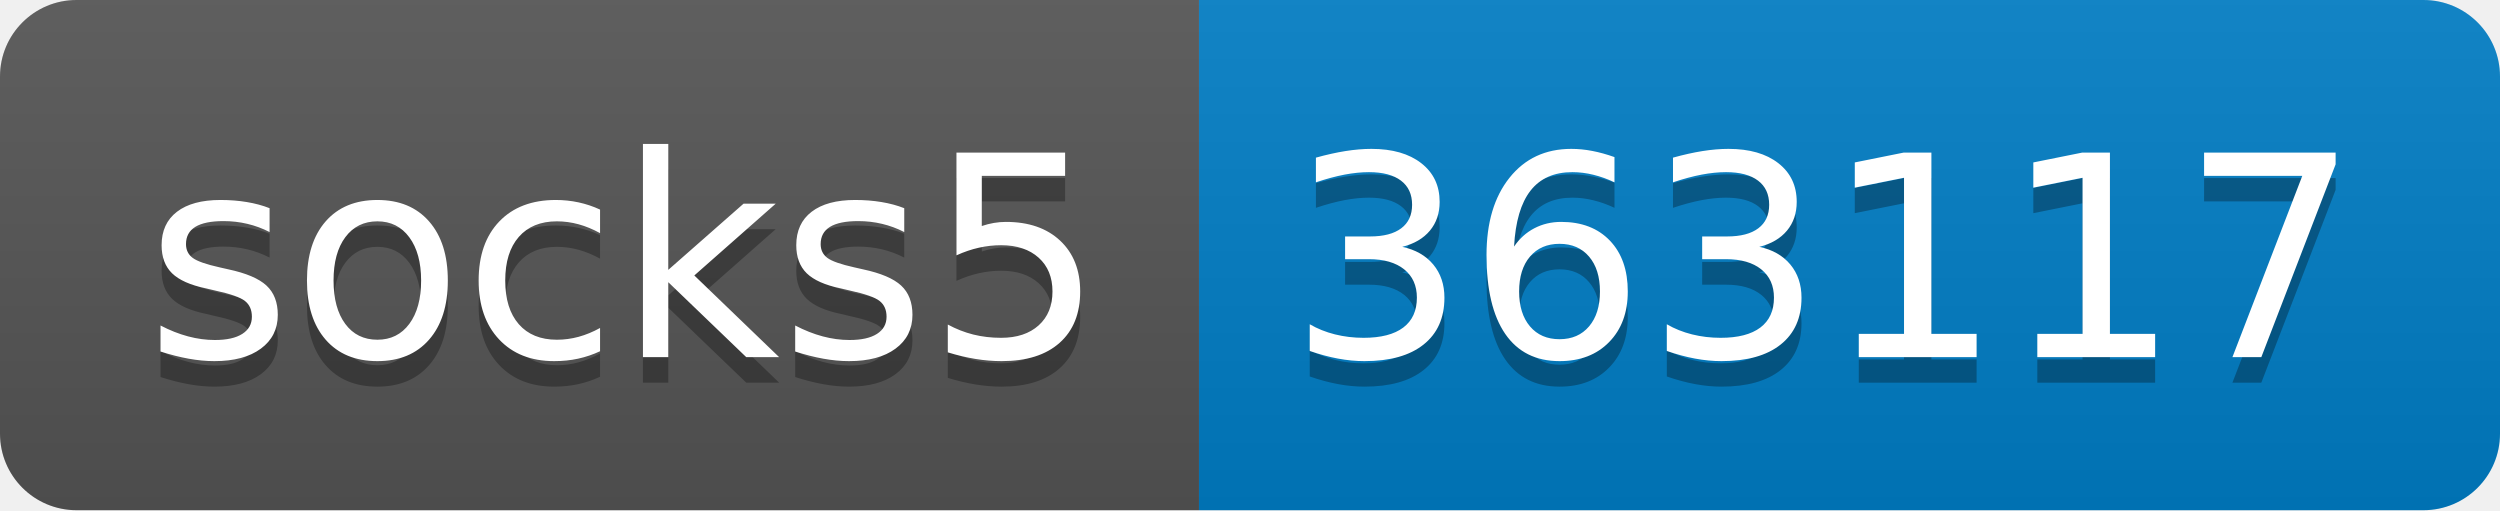
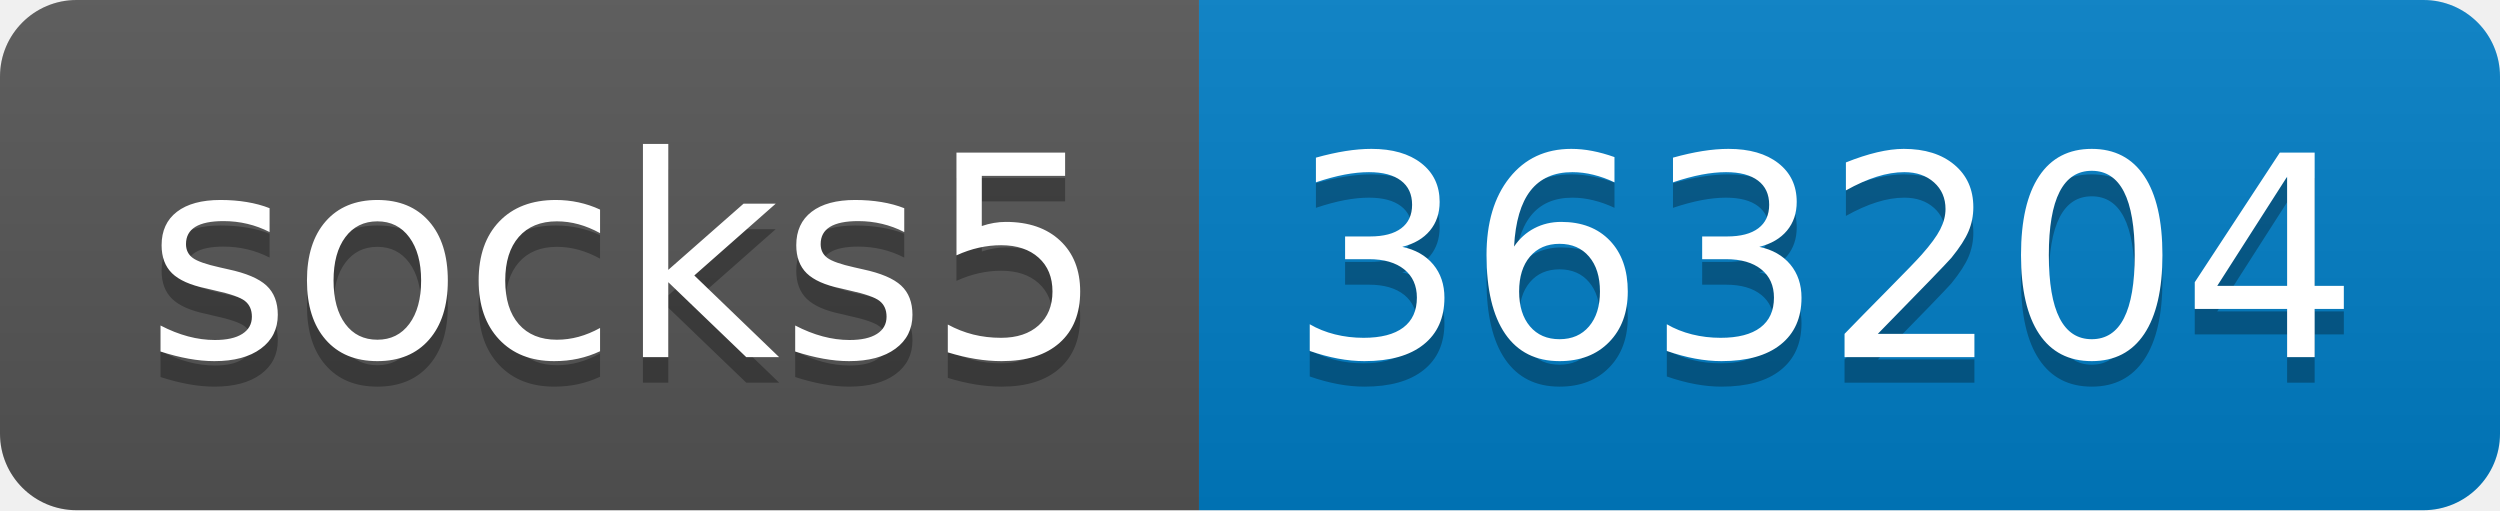
- <svg xmlns="http://www.w3.org/2000/svg" width="98" height="20" role="img" aria-label="socks5: 363117">
+ <svg xmlns="http://www.w3.org/2000/svg" width="98" height="20" role="img" aria-label="socks5: 363204">
  <linearGradient id="s" x2="0" y2="100%">
    <stop offset="0" stop-color="#bbb" stop-opacity=".1" />
    <stop offset="1" stop-opacity=".1" />
  </linearGradient>
  <clipPath id="r">
    <rect width="98" height="20" rx="3" fill="#fff" />
  </clipPath>
  <g clip-path="url(#r)">
    <rect width="47" height="20" fill="#555" />
    <rect x="47" width="51" height="20" fill="#007ec6" />
    <rect width="98" height="20" fill="url(#s)" />
  </g>
  <g fill="#fff" text-anchor="middle" font-family="Verdana,Geneva,DejaVu Sans,sans-serif" text-rendering="geometricPrecision" font-size="110">
    <text aria-hidden="true" x="245" y="150" fill="#010101" fill-opacity=".3" transform="scale(.1)" textLength="370">socks5</text>
    <text x="245" y="140" transform="scale(.1)" fill="#fff" textLength="370">socks5</text>
-     <text aria-hidden="true" x="715" y="150" fill="#010101" fill-opacity=".3" transform="scale(.1)" textLength="410">363117</text>
-     <text x="715" y="140" transform="scale(.1)" fill="#fff" textLength="410">363117</text>
+     <text aria-hidden="true" x="715" y="150" fill="#010101" fill-opacity=".3" transform="scale(.1)" textLength="410">363204</text>
+     <text x="715" y="140" transform="scale(.1)" fill="#fff" textLength="410">363204</text>
  </g>
</svg>
